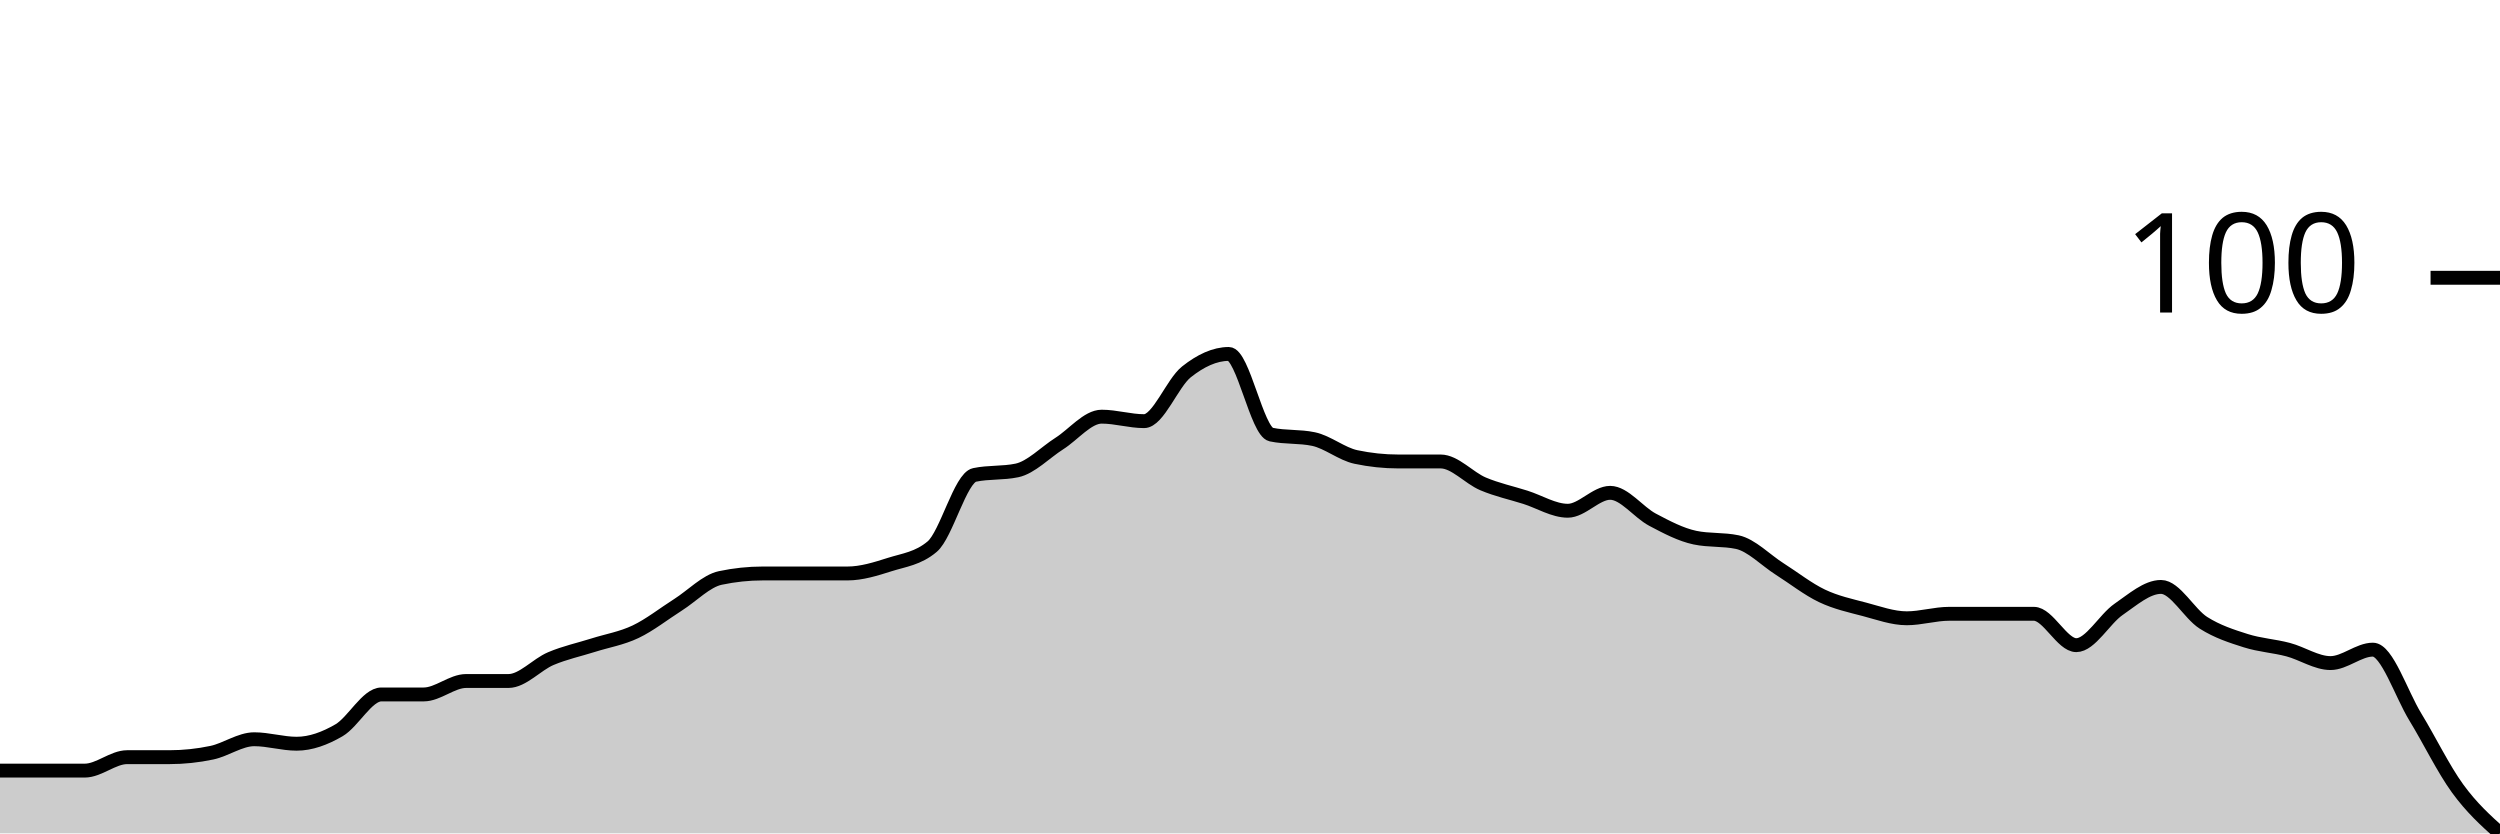
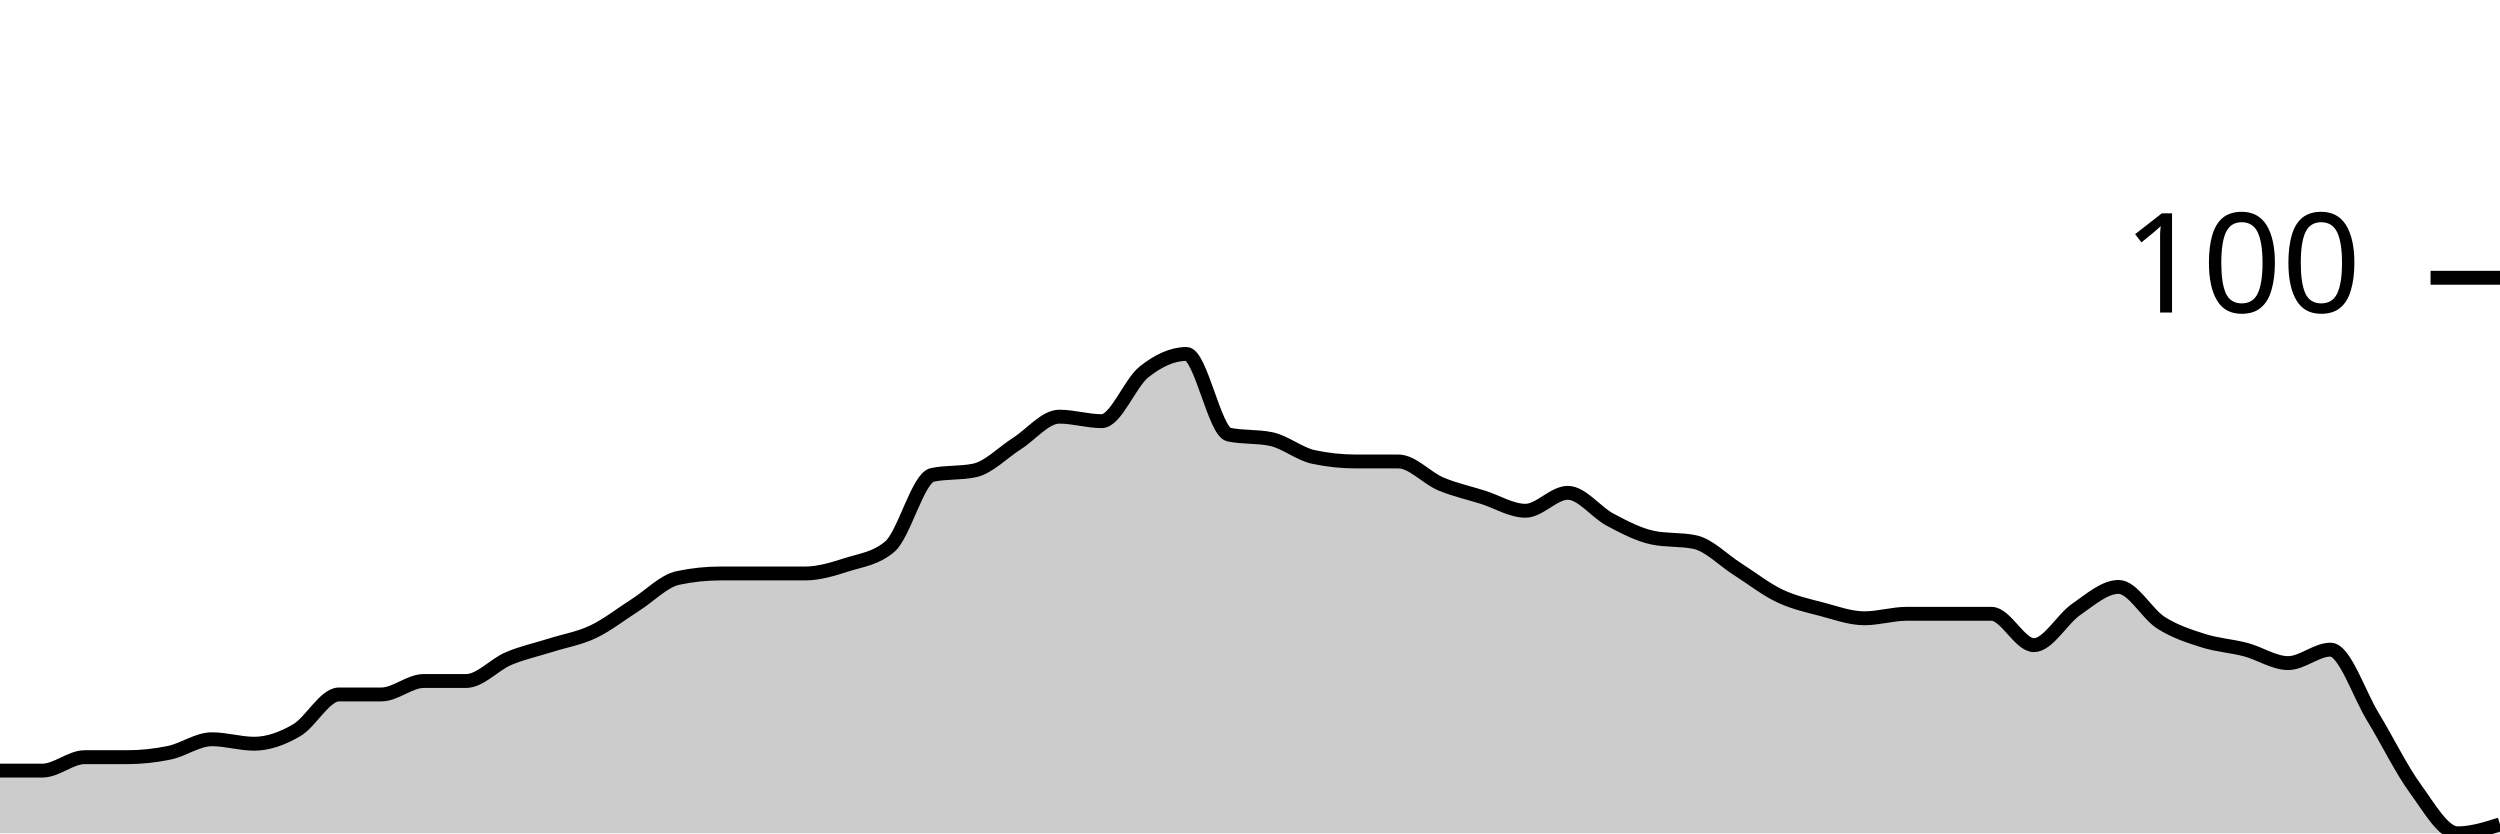
<svg xmlns="http://www.w3.org/2000/svg" viewBox="0 0 180 60">
  <g transform="translate(0,20)">
-     <path class="area" fill="rgba(0, 0, 0, 0.2)" d="M0,35.484C1.017,35.484,2.034,35.484,3.051,35.484C4.068,35.484,5.085,35.484,6.102,35.484C7.119,35.484,8.136,34.516,9.153,34.516C10.169,34.516,11.186,34.516,12.203,34.516C13.22,34.516,14.237,34.409,15.254,34.194C16.271,33.978,17.288,33.226,18.305,33.226C19.322,33.226,20.339,33.548,21.356,33.548C22.373,33.548,23.39,33.172,24.407,32.581C25.424,31.989,26.441,30,27.458,30C28.475,30,29.492,30,30.508,30C31.525,30,32.542,29.032,33.559,29.032C34.576,29.032,35.593,29.032,36.61,29.032C37.627,29.032,38.644,27.849,39.661,27.419C40.678,26.989,41.695,26.774,42.712,26.452C43.729,26.129,44.746,25.968,45.763,25.484C46.78,25,47.797,24.194,48.814,23.548C49.831,22.903,50.847,21.828,51.864,21.613C52.881,21.398,53.898,21.29,54.915,21.29C55.932,21.29,56.949,21.29,57.966,21.29C58.983,21.29,60,21.29,61.017,21.29C62.034,21.29,63.051,20.968,64.068,20.645C65.085,20.323,66.102,20.215,67.119,19.355C68.136,18.495,69.153,14.409,70.169,14.194C71.186,13.978,72.203,14.086,73.22,13.871C74.237,13.656,75.254,12.581,76.271,11.935C77.288,11.29,78.305,10,79.322,10C80.339,10,81.356,10.323,82.373,10.323C83.39,10.323,84.407,7.581,85.424,6.774C86.441,5.968,87.458,5.484,88.475,5.484C89.492,5.484,90.508,11.075,91.525,11.29C92.542,11.505,93.559,11.398,94.576,11.613C95.593,11.828,96.61,12.688,97.627,12.903C98.644,13.118,99.661,13.226,100.678,13.226C101.695,13.226,102.712,13.226,103.729,13.226C104.746,13.226,105.763,14.409,106.78,14.839C107.797,15.269,108.814,15.484,109.831,15.806C110.847,16.129,111.864,16.774,112.881,16.774C113.898,16.774,114.915,15.484,115.932,15.484C116.949,15.484,117.966,16.882,118.983,17.419C120,17.957,121.017,18.495,122.034,18.71C123.051,18.925,124.068,18.817,125.085,19.032C126.102,19.247,127.119,20.323,128.136,20.968C129.153,21.613,130.169,22.419,131.186,22.903C132.203,23.387,133.22,23.602,134.237,23.871C135.254,24.14,136.271,24.516,137.288,24.516C138.305,24.516,139.322,24.194,140.339,24.194C141.356,24.194,142.373,24.194,143.39,24.194C144.407,24.194,145.424,24.194,146.441,24.194C147.458,24.194,148.475,26.452,149.492,26.452C150.508,26.452,151.525,24.57,152.542,23.871C153.559,23.172,154.576,22.258,155.593,22.258C156.61,22.258,157.627,24.194,158.644,24.839C159.661,25.484,160.678,25.806,161.695,26.129C162.712,26.452,163.729,26.505,164.746,26.774C165.763,27.043,166.78,27.742,167.797,27.742C168.814,27.742,169.831,26.774,170.847,26.774C171.864,26.774,172.881,29.946,173.898,31.613C174.915,33.28,175.932,35.376,176.949,36.774C177.966,38.172,178.983,39.086,180,40L180,40C178.983,40,177.966,40,176.949,40C175.932,40,174.915,40,173.898,40C172.881,40,171.864,40,170.847,40C169.831,40,168.814,40,167.797,40C166.78,40,165.763,40,164.746,40C163.729,40,162.712,40,161.695,40C160.678,40,159.661,40,158.644,40C157.627,40,156.61,40,155.593,40C154.576,40,153.559,40,152.542,40C151.525,40,150.508,40,149.492,40C148.475,40,147.458,40,146.441,40C145.424,40,144.407,40,143.39,40C142.373,40,141.356,40,140.339,40C139.322,40,138.305,40,137.288,40C136.271,40,135.254,40,134.237,40C133.22,40,132.203,40,131.186,40C130.169,40,129.153,40,128.136,40C127.119,40,126.102,40,125.085,40C124.068,40,123.051,40,122.034,40C121.017,40,120,40,118.983,40C117.966,40,116.949,40,115.932,40C114.915,40,113.898,40,112.881,40C111.864,40,110.847,40,109.831,40C108.814,40,107.797,40,106.78,40C105.763,40,104.746,40,103.729,40C102.712,40,101.695,40,100.678,40C99.661,40,98.644,40,97.627,40C96.61,40,95.593,40,94.576,40C93.559,40,92.542,40,91.525,40C90.508,40,89.492,40,88.475,40C87.458,40,86.441,40,85.424,40C84.407,40,83.39,40,82.373,40C81.356,40,80.339,40,79.322,40C78.305,40,77.288,40,76.271,40C75.254,40,74.237,40,73.22,40C72.203,40,71.186,40,70.169,40C69.153,40,68.136,40,67.119,40C66.102,40,65.085,40,64.068,40C63.051,40,62.034,40,61.017,40C60,40,58.983,40,57.966,40C56.949,40,55.932,40,54.915,40C53.898,40,52.881,40,51.864,40C50.847,40,49.831,40,48.814,40C47.797,40,46.78,40,45.763,40C44.746,40,43.729,40,42.712,40C41.695,40,40.678,40,39.661,40C38.644,40,37.627,40,36.61,40C35.593,40,34.576,40,33.559,40C32.542,40,31.525,40,30.508,40C29.492,40,28.475,40,27.458,40C26.441,40,25.424,40,24.407,40C23.39,40,22.373,40,21.356,40C20.339,40,19.322,40,18.305,40C17.288,40,16.271,40,15.254,40C14.237,40,13.22,40,12.203,40C11.186,40,10.169,40,9.153,40C8.136,40,7.119,40,6.102,40C5.085,40,4.068,40,3.051,40C2.034,40,1.017,40,0,40Z" />
-     <path class="line" stroke="black" fill="none" d="M0,35.484C1.017,35.484,2.034,35.484,3.051,35.484C4.068,35.484,5.085,35.484,6.102,35.484C7.119,35.484,8.136,34.516,9.153,34.516C10.169,34.516,11.186,34.516,12.203,34.516C13.22,34.516,14.237,34.409,15.254,34.194C16.271,33.978,17.288,33.226,18.305,33.226C19.322,33.226,20.339,33.548,21.356,33.548C22.373,33.548,23.39,33.172,24.407,32.581C25.424,31.989,26.441,30,27.458,30C28.475,30,29.492,30,30.508,30C31.525,30,32.542,29.032,33.559,29.032C34.576,29.032,35.593,29.032,36.61,29.032C37.627,29.032,38.644,27.849,39.661,27.419C40.678,26.989,41.695,26.774,42.712,26.452C43.729,26.129,44.746,25.968,45.763,25.484C46.78,25,47.797,24.194,48.814,23.548C49.831,22.903,50.847,21.828,51.864,21.613C52.881,21.398,53.898,21.29,54.915,21.29C55.932,21.29,56.949,21.29,57.966,21.29C58.983,21.29,60,21.29,61.017,21.29C62.034,21.29,63.051,20.968,64.068,20.645C65.085,20.323,66.102,20.215,67.119,19.355C68.136,18.495,69.153,14.409,70.169,14.194C71.186,13.978,72.203,14.086,73.22,13.871C74.237,13.656,75.254,12.581,76.271,11.935C77.288,11.29,78.305,10,79.322,10C80.339,10,81.356,10.323,82.373,10.323C83.39,10.323,84.407,7.581,85.424,6.774C86.441,5.968,87.458,5.484,88.475,5.484C89.492,5.484,90.508,11.075,91.525,11.29C92.542,11.505,93.559,11.398,94.576,11.613C95.593,11.828,96.61,12.688,97.627,12.903C98.644,13.118,99.661,13.226,100.678,13.226C101.695,13.226,102.712,13.226,103.729,13.226C104.746,13.226,105.763,14.409,106.78,14.839C107.797,15.269,108.814,15.484,109.831,15.806C110.847,16.129,111.864,16.774,112.881,16.774C113.898,16.774,114.915,15.484,115.932,15.484C116.949,15.484,117.966,16.882,118.983,17.419C120,17.957,121.017,18.495,122.034,18.71C123.051,18.925,124.068,18.817,125.085,19.032C126.102,19.247,127.119,20.323,128.136,20.968C129.153,21.613,130.169,22.419,131.186,22.903C132.203,23.387,133.22,23.602,134.237,23.871C135.254,24.14,136.271,24.516,137.288,24.516C138.305,24.516,139.322,24.194,140.339,24.194C141.356,24.194,142.373,24.194,143.39,24.194C144.407,24.194,145.424,24.194,146.441,24.194C147.458,24.194,148.475,26.452,149.492,26.452C150.508,26.452,151.525,24.57,152.542,23.871C153.559,23.172,154.576,22.258,155.593,22.258C156.61,22.258,157.627,24.194,158.644,24.839C159.661,25.484,160.678,25.806,161.695,26.129C162.712,26.452,163.729,26.505,164.746,26.774C165.763,27.043,166.78,27.742,167.797,27.742C168.814,27.742,169.831,26.774,170.847,26.774C171.864,26.774,172.881,29.946,173.898,31.613C174.915,33.28,175.932,35.376,176.949,36.774C177.966,38.172,178.983,39.086,180,40" />
+     <path class="area" fill="rgba(0, 0, 0, 0.2)" d="M0,35.484C1.017,35.484,2.034,35.484,3.051,35.484C4.068,35.484,5.085,34.516,6.102,34.516C7.119,34.516,8.136,34.516,9.153,34.516C10.169,34.516,11.186,34.409,12.203,34.194C13.22,33.978,14.237,33.226,15.254,33.226C16.271,33.226,17.288,33.548,18.305,33.548C19.322,33.548,20.339,33.172,21.356,32.581C22.373,31.989,23.39,30,24.407,30C25.424,30,26.441,30,27.458,30C28.475,30,29.492,29.032,30.508,29.032C31.525,29.032,32.542,29.032,33.559,29.032C34.576,29.032,35.593,27.849,36.61,27.419C37.627,26.989,38.644,26.774,39.661,26.452C40.678,26.129,41.695,25.968,42.712,25.484C43.729,25,44.746,24.194,45.763,23.548C46.78,22.903,47.797,21.828,48.814,21.613C49.831,21.398,50.847,21.29,51.864,21.29C52.881,21.29,53.898,21.29,54.915,21.29C55.932,21.29,56.949,21.29,57.966,21.29C58.983,21.29,60,20.968,61.017,20.645C62.034,20.323,63.051,20.215,64.068,19.355C65.085,18.495,66.102,14.409,67.119,14.194C68.136,13.978,69.153,14.086,70.169,13.871C71.186,13.656,72.203,12.581,73.22,11.935C74.237,11.29,75.254,10,76.271,10C77.288,10,78.305,10.323,79.322,10.323C80.339,10.323,81.356,7.581,82.373,6.774C83.39,5.968,84.407,5.484,85.424,5.484C86.441,5.484,87.458,11.075,88.475,11.29C89.492,11.505,90.508,11.398,91.525,11.613C92.542,11.828,93.559,12.688,94.576,12.903C95.593,13.118,96.61,13.226,97.627,13.226C98.644,13.226,99.661,13.226,100.678,13.226C101.695,13.226,102.712,14.409,103.729,14.839C104.746,15.269,105.763,15.484,106.78,15.806C107.797,16.129,108.814,16.774,109.831,16.774C110.847,16.774,111.864,15.484,112.881,15.484C113.898,15.484,114.915,16.882,115.932,17.419C116.949,17.957,117.966,18.495,118.983,18.71C120,18.925,121.017,18.817,122.034,19.032C123.051,19.247,124.068,20.323,125.085,20.968C126.102,21.613,127.119,22.419,128.136,22.903C129.153,23.387,130.169,23.602,131.186,23.871C132.203,24.14,133.22,24.516,134.237,24.516C135.254,24.516,136.271,24.194,137.288,24.194C138.305,24.194,139.322,24.194,140.339,24.194C141.356,24.194,142.373,24.194,143.39,24.194C144.407,24.194,145.424,26.452,146.441,26.452C147.458,26.452,148.475,24.57,149.492,23.871C150.508,23.172,151.525,22.258,152.542,22.258C153.559,22.258,154.576,24.194,155.593,24.839C156.61,25.484,157.627,25.806,158.644,26.129C159.661,26.452,160.678,26.505,161.695,26.774C162.712,27.043,163.729,27.742,164.746,27.742C165.763,27.742,166.78,26.774,167.797,26.774C168.814,26.774,169.831,29.946,170.847,31.613C171.864,33.28,172.881,35.376,173.898,36.774C174.915,38.172,175.932,40,176.949,40C177.966,40,178.983,39.677,180,39.355L180,40C178.983,40,177.966,40,176.949,40C175.932,40,174.915,40,173.898,40C172.881,40,171.864,40,170.847,40C169.831,40,168.814,40,167.797,40C166.78,40,165.763,40,164.746,40C163.729,40,162.712,40,161.695,40C160.678,40,159.661,40,158.644,40C157.627,40,156.61,40,155.593,40C154.576,40,153.559,40,152.542,40C151.525,40,150.508,40,149.492,40C148.475,40,147.458,40,146.441,40C145.424,40,144.407,40,143.39,40C142.373,40,141.356,40,140.339,40C139.322,40,138.305,40,137.288,40C136.271,40,135.254,40,134.237,40C133.22,40,132.203,40,131.186,40C130.169,40,129.153,40,128.136,40C127.119,40,126.102,40,125.085,40C124.068,40,123.051,40,122.034,40C121.017,40,120,40,118.983,40C117.966,40,116.949,40,115.932,40C114.915,40,113.898,40,112.881,40C111.864,40,110.847,40,109.831,40C108.814,40,107.797,40,106.78,40C105.763,40,104.746,40,103.729,40C102.712,40,101.695,40,100.678,40C99.661,40,98.644,40,97.627,40C96.61,40,95.593,40,94.576,40C93.559,40,92.542,40,91.525,40C90.508,40,89.492,40,88.475,40C87.458,40,86.441,40,85.424,40C84.407,40,83.39,40,82.373,40C81.356,40,80.339,40,79.322,40C78.305,40,77.288,40,76.271,40C75.254,40,74.237,40,73.22,40C72.203,40,71.186,40,70.169,40C69.153,40,68.136,40,67.119,40C66.102,40,65.085,40,64.068,40C63.051,40,62.034,40,61.017,40C60,40,58.983,40,57.966,40C56.949,40,55.932,40,54.915,40C53.898,40,52.881,40,51.864,40C50.847,40,49.831,40,48.814,40C47.797,40,46.78,40,45.763,40C44.746,40,43.729,40,42.712,40C41.695,40,40.678,40,39.661,40C38.644,40,37.627,40,36.61,40C35.593,40,34.576,40,33.559,40C32.542,40,31.525,40,30.508,40C29.492,40,28.475,40,27.458,40C26.441,40,25.424,40,24.407,40C23.39,40,22.373,40,21.356,40C20.339,40,19.322,40,18.305,40C17.288,40,16.271,40,15.254,40C14.237,40,13.22,40,12.203,40C11.186,40,10.169,40,9.153,40C8.136,40,7.119,40,6.102,40C5.085,40,4.068,40,3.051,40C2.034,40,1.017,40,0,40Z" />
+     <path class="line" stroke="black" fill="none" d="M0,35.484C1.017,35.484,2.034,35.484,3.051,35.484C4.068,35.484,5.085,34.516,6.102,34.516C7.119,34.516,8.136,34.516,9.153,34.516C10.169,34.516,11.186,34.409,12.203,34.194C13.22,33.978,14.237,33.226,15.254,33.226C16.271,33.226,17.288,33.548,18.305,33.548C19.322,33.548,20.339,33.172,21.356,32.581C22.373,31.989,23.39,30,24.407,30C25.424,30,26.441,30,27.458,30C28.475,30,29.492,29.032,30.508,29.032C31.525,29.032,32.542,29.032,33.559,29.032C34.576,29.032,35.593,27.849,36.61,27.419C37.627,26.989,38.644,26.774,39.661,26.452C40.678,26.129,41.695,25.968,42.712,25.484C43.729,25,44.746,24.194,45.763,23.548C46.78,22.903,47.797,21.828,48.814,21.613C49.831,21.398,50.847,21.29,51.864,21.29C52.881,21.29,53.898,21.29,54.915,21.29C55.932,21.29,56.949,21.29,57.966,21.29C58.983,21.29,60,20.968,61.017,20.645C62.034,20.323,63.051,20.215,64.068,19.355C65.085,18.495,66.102,14.409,67.119,14.194C68.136,13.978,69.153,14.086,70.169,13.871C71.186,13.656,72.203,12.581,73.22,11.935C74.237,11.29,75.254,10,76.271,10C77.288,10,78.305,10.323,79.322,10.323C80.339,10.323,81.356,7.581,82.373,6.774C83.39,5.968,84.407,5.484,85.424,5.484C86.441,5.484,87.458,11.075,88.475,11.29C89.492,11.505,90.508,11.398,91.525,11.613C92.542,11.828,93.559,12.688,94.576,12.903C95.593,13.118,96.61,13.226,97.627,13.226C98.644,13.226,99.661,13.226,100.678,13.226C101.695,13.226,102.712,14.409,103.729,14.839C104.746,15.269,105.763,15.484,106.78,15.806C107.797,16.129,108.814,16.774,109.831,16.774C110.847,16.774,111.864,15.484,112.881,15.484C113.898,15.484,114.915,16.882,115.932,17.419C116.949,17.957,117.966,18.495,118.983,18.71C120,18.925,121.017,18.817,122.034,19.032C123.051,19.247,124.068,20.323,125.085,20.968C126.102,21.613,127.119,22.419,128.136,22.903C129.153,23.387,130.169,23.602,131.186,23.871C132.203,24.14,133.22,24.516,134.237,24.516C135.254,24.516,136.271,24.194,137.288,24.194C138.305,24.194,139.322,24.194,140.339,24.194C141.356,24.194,142.373,24.194,143.39,24.194C144.407,24.194,145.424,26.452,146.441,26.452C147.458,26.452,148.475,24.57,149.492,23.871C150.508,23.172,151.525,22.258,152.542,22.258C153.559,22.258,154.576,24.194,155.593,24.839C156.61,25.484,157.627,25.806,158.644,26.129C159.661,26.452,160.678,26.505,161.695,26.774C162.712,27.043,163.729,27.742,164.746,27.742C165.763,27.742,166.78,26.774,167.797,26.774C168.814,26.774,169.831,29.946,170.847,31.613C171.864,33.28,172.881,35.376,173.898,36.774C174.915,38.172,175.932,40,176.949,40C177.966,40,178.983,39.677,180,39.355" />
    <path class="axis-ceiling" stroke-width="1" stroke="black" fill="none" d="M175,0L180,0" />
    <text class="axis-ceiling-label" font-family="sans-serif" text-anchor="end" font-size="10px" x="170" y="2.5">100</text>
  </g>
</svg>
